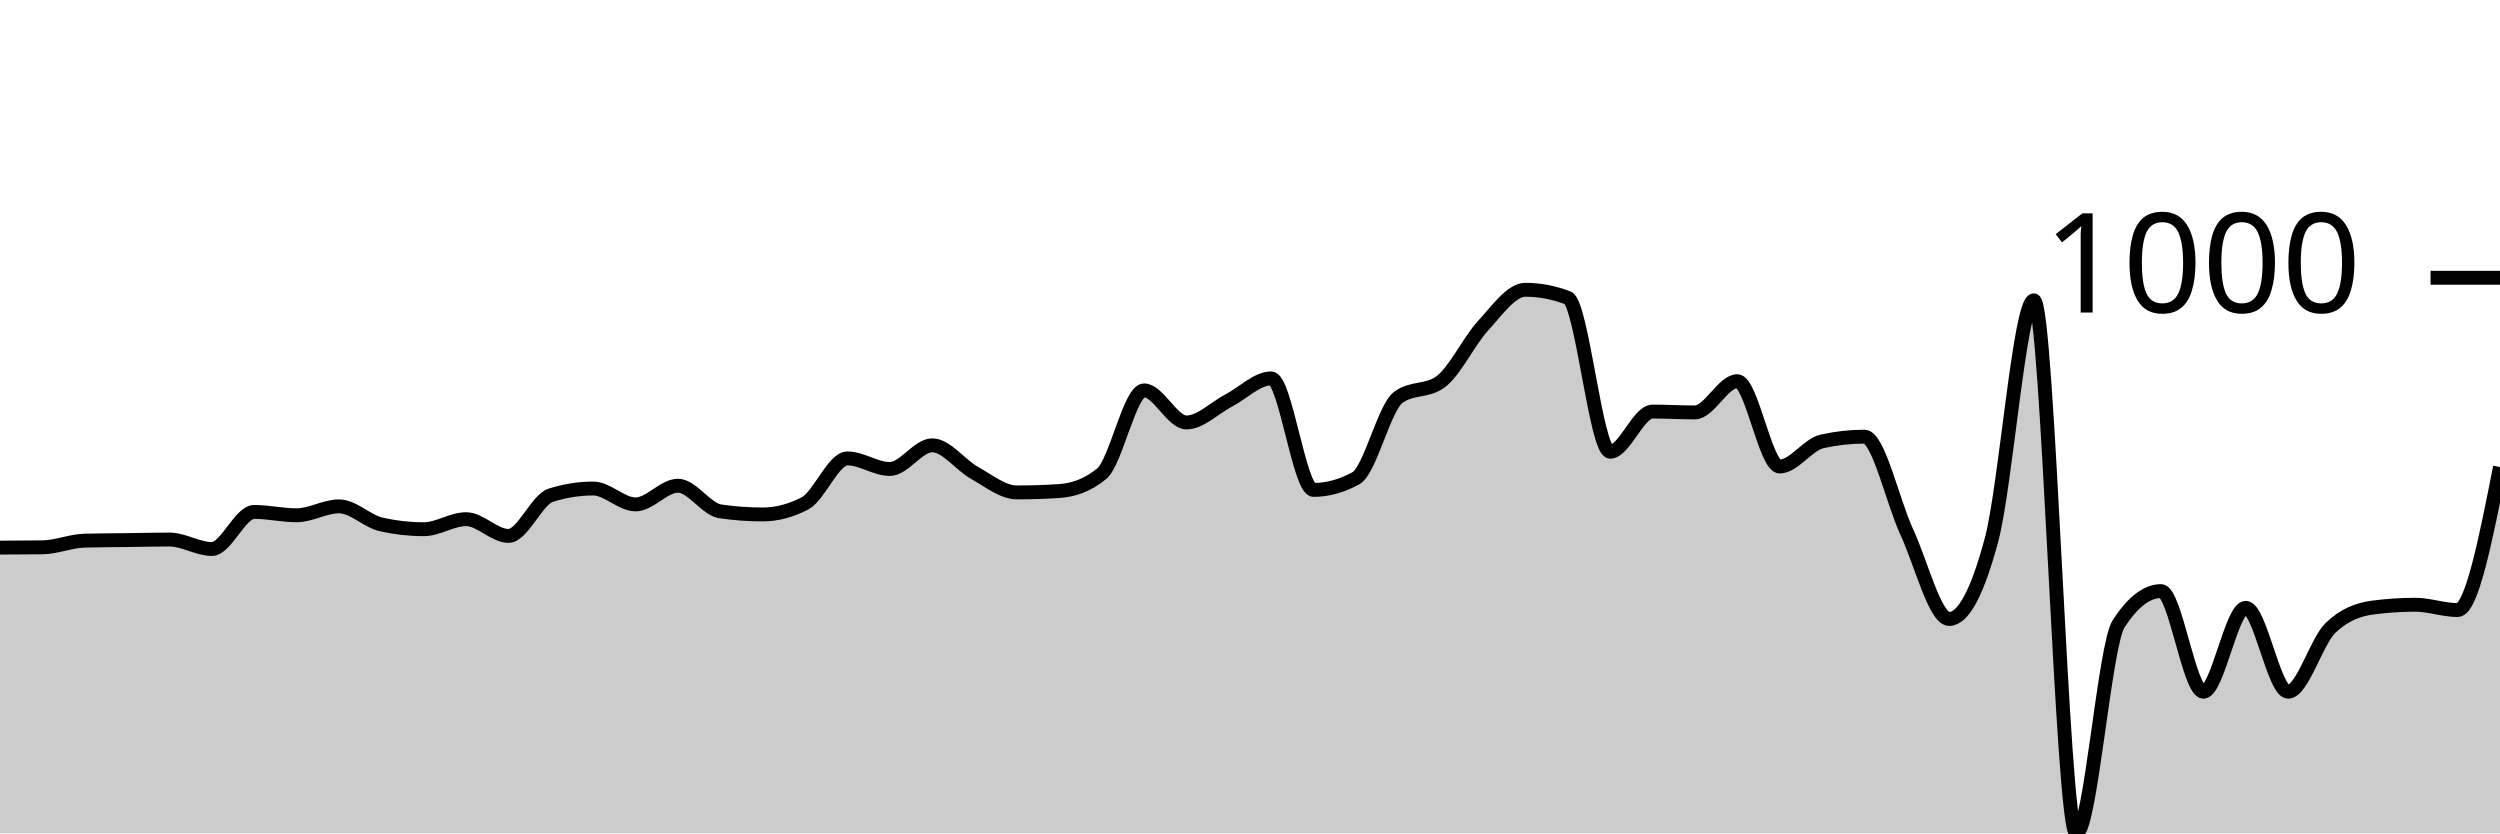
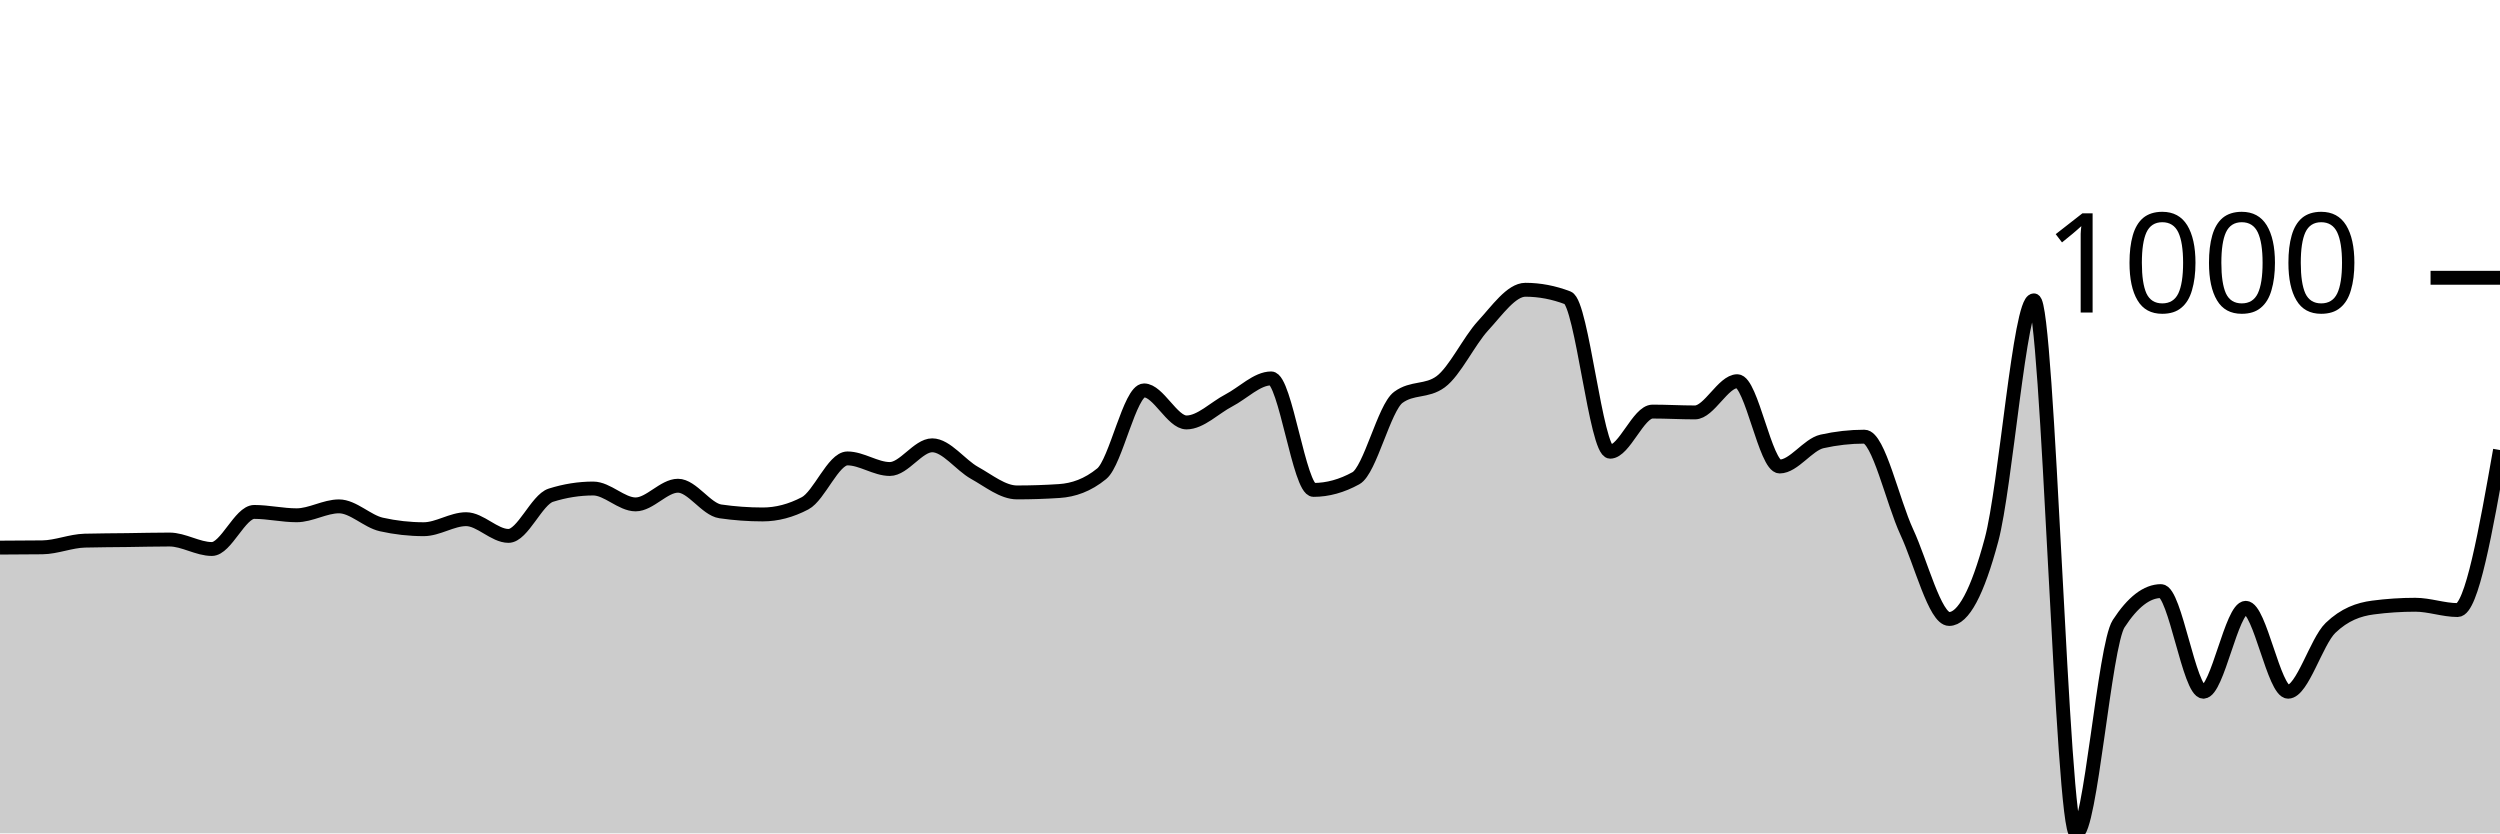
<svg xmlns="http://www.w3.org/2000/svg" viewBox="0 0 180 60">
  <g transform="translate(0,20)">
-     <path class="area" fill="rgba(0, 0, 0, 0.2)" d="M0,19.428C1.017,19.425,2.034,19.421,3.051,19.408C4.068,19.395,5.085,18.953,6.102,18.926C7.119,18.899,8.136,18.899,9.153,18.886C10.169,18.873,11.186,18.846,12.203,18.846C13.22,18.846,14.237,19.528,15.254,19.528C16.271,19.528,17.288,16.859,18.305,16.859C19.322,16.859,20.339,17.1,21.356,17.1C22.373,17.1,23.39,16.458,24.407,16.458C25.424,16.458,26.441,17.535,27.458,17.762C28.475,17.99,29.492,18.103,30.508,18.103C31.525,18.103,32.542,17.381,33.559,17.381C34.576,17.381,35.593,18.585,36.61,18.585C37.627,18.585,38.644,15.976,39.661,15.655C40.678,15.334,41.695,15.173,42.712,15.173C43.729,15.173,44.746,16.317,45.763,16.317C46.78,16.317,47.797,14.972,48.814,14.972C49.831,14.972,50.847,16.672,51.864,16.819C52.881,16.966,53.898,17.04,54.915,17.04C55.932,17.04,56.949,16.772,57.966,16.237C58.983,15.702,60,13.006,61.017,13.006C62.034,13.006,63.051,13.768,64.068,13.768C65.085,13.768,66.102,12.062,67.119,12.062C68.136,12.062,69.153,13.484,70.169,14.049C71.186,14.614,72.203,15.454,73.22,15.454C74.237,15.454,75.254,15.421,76.271,15.354C77.288,15.287,78.305,14.939,79.322,14.109C80.339,13.28,81.356,8.108,82.373,8.108C83.39,8.108,84.407,10.416,85.424,10.416C86.441,10.416,87.458,9.359,88.475,8.831C89.492,8.302,90.508,7.245,91.525,7.245C92.542,7.245,93.559,15.273,94.576,15.273C95.593,15.273,96.61,14.992,97.627,14.431C98.644,13.869,99.661,9.359,100.678,8.61C101.695,7.861,102.712,8.235,103.729,7.486C104.746,6.737,105.763,4.556,106.78,3.452C107.797,2.348,108.814,0.863,109.831,0.863C110.847,0.863,111.864,1.057,112.881,1.445C113.898,1.833,114.915,12.524,115.932,12.524C116.949,12.524,117.966,9.634,118.983,9.634C120,9.634,121.017,9.694,122.034,9.694C123.051,9.694,124.068,7.446,125.085,7.446C126.102,7.446,127.119,13.588,128.136,13.588C129.153,13.588,130.169,12.009,131.186,11.781C132.203,11.554,133.22,11.44,134.237,11.44C135.254,11.44,136.271,16.116,137.288,18.304C138.305,20.492,139.322,24.566,140.339,24.566C141.356,24.566,142.373,22.666,143.39,18.866C144.407,15.066,145.424,1.626,146.441,1.626C147.458,1.626,148.475,40,149.492,40C150.508,40,151.525,26.473,152.542,24.907C153.559,23.342,154.576,22.559,155.593,22.559C156.61,22.559,157.627,29.804,158.644,29.804C159.661,29.804,160.678,23.763,161.695,23.763C162.712,23.763,163.729,29.804,164.746,29.804C165.763,29.804,166.78,26.185,167.797,25.208C168.814,24.231,169.831,23.877,170.847,23.743C171.864,23.609,172.881,23.542,173.898,23.542C174.915,23.542,175.932,23.924,176.949,23.924C177.966,23.924,178.983,18.776,180,13.628L180,40C178.983,40,177.966,40,176.949,40C175.932,40,174.915,40,173.898,40C172.881,40,171.864,40,170.847,40C169.831,40,168.814,40,167.797,40C166.78,40,165.763,40,164.746,40C163.729,40,162.712,40,161.695,40C160.678,40,159.661,40,158.644,40C157.627,40,156.61,40,155.593,40C154.576,40,153.559,40,152.542,40C151.525,40,150.508,40,149.492,40C148.475,40,147.458,40,146.441,40C145.424,40,144.407,40,143.39,40C142.373,40,141.356,40,140.339,40C139.322,40,138.305,40,137.288,40C136.271,40,135.254,40,134.237,40C133.22,40,132.203,40,131.186,40C130.169,40,129.153,40,128.136,40C127.119,40,126.102,40,125.085,40C124.068,40,123.051,40,122.034,40C121.017,40,120,40,118.983,40C117.966,40,116.949,40,115.932,40C114.915,40,113.898,40,112.881,40C111.864,40,110.847,40,109.831,40C108.814,40,107.797,40,106.78,40C105.763,40,104.746,40,103.729,40C102.712,40,101.695,40,100.678,40C99.661,40,98.644,40,97.627,40C96.61,40,95.593,40,94.576,40C93.559,40,92.542,40,91.525,40C90.508,40,89.492,40,88.475,40C87.458,40,86.441,40,85.424,40C84.407,40,83.39,40,82.373,40C81.356,40,80.339,40,79.322,40C78.305,40,77.288,40,76.271,40C75.254,40,74.237,40,73.22,40C72.203,40,71.186,40,70.169,40C69.153,40,68.136,40,67.119,40C66.102,40,65.085,40,64.068,40C63.051,40,62.034,40,61.017,40C60,40,58.983,40,57.966,40C56.949,40,55.932,40,54.915,40C53.898,40,52.881,40,51.864,40C50.847,40,49.831,40,48.814,40C47.797,40,46.78,40,45.763,40C44.746,40,43.729,40,42.712,40C41.695,40,40.678,40,39.661,40C38.644,40,37.627,40,36.61,40C35.593,40,34.576,40,33.559,40C32.542,40,31.525,40,30.508,40C29.492,40,28.475,40,27.458,40C26.441,40,25.424,40,24.407,40C23.39,40,22.373,40,21.356,40C20.339,40,19.322,40,18.305,40C17.288,40,16.271,40,15.254,40C14.237,40,13.22,40,12.203,40C11.186,40,10.169,40,9.153,40C8.136,40,7.119,40,6.102,40C5.085,40,4.068,40,3.051,40C2.034,40,1.017,40,0,40Z" />
-     <path class="line" stroke="black" fill="none" d="M0,19.428C1.017,19.425,2.034,19.421,3.051,19.408C4.068,19.395,5.085,18.953,6.102,18.926C7.119,18.899,8.136,18.899,9.153,18.886C10.169,18.873,11.186,18.846,12.203,18.846C13.22,18.846,14.237,19.528,15.254,19.528C16.271,19.528,17.288,16.859,18.305,16.859C19.322,16.859,20.339,17.1,21.356,17.1C22.373,17.1,23.39,16.458,24.407,16.458C25.424,16.458,26.441,17.535,27.458,17.762C28.475,17.99,29.492,18.103,30.508,18.103C31.525,18.103,32.542,17.381,33.559,17.381C34.576,17.381,35.593,18.585,36.61,18.585C37.627,18.585,38.644,15.976,39.661,15.655C40.678,15.334,41.695,15.173,42.712,15.173C43.729,15.173,44.746,16.317,45.763,16.317C46.78,16.317,47.797,14.972,48.814,14.972C49.831,14.972,50.847,16.672,51.864,16.819C52.881,16.966,53.898,17.04,54.915,17.04C55.932,17.04,56.949,16.772,57.966,16.237C58.983,15.702,60,13.006,61.017,13.006C62.034,13.006,63.051,13.768,64.068,13.768C65.085,13.768,66.102,12.062,67.119,12.062C68.136,12.062,69.153,13.484,70.169,14.049C71.186,14.614,72.203,15.454,73.22,15.454C74.237,15.454,75.254,15.421,76.271,15.354C77.288,15.287,78.305,14.939,79.322,14.109C80.339,13.28,81.356,8.108,82.373,8.108C83.39,8.108,84.407,10.416,85.424,10.416C86.441,10.416,87.458,9.359,88.475,8.831C89.492,8.302,90.508,7.245,91.525,7.245C92.542,7.245,93.559,15.273,94.576,15.273C95.593,15.273,96.61,14.992,97.627,14.431C98.644,13.869,99.661,9.359,100.678,8.61C101.695,7.861,102.712,8.235,103.729,7.486C104.746,6.737,105.763,4.556,106.78,3.452C107.797,2.348,108.814,0.863,109.831,0.863C110.847,0.863,111.864,1.057,112.881,1.445C113.898,1.833,114.915,12.524,115.932,12.524C116.949,12.524,117.966,9.634,118.983,9.634C120,9.634,121.017,9.694,122.034,9.694C123.051,9.694,124.068,7.446,125.085,7.446C126.102,7.446,127.119,13.588,128.136,13.588C129.153,13.588,130.169,12.009,131.186,11.781C132.203,11.554,133.22,11.44,134.237,11.44C135.254,11.44,136.271,16.116,137.288,18.304C138.305,20.492,139.322,24.566,140.339,24.566C141.356,24.566,142.373,22.666,143.39,18.866C144.407,15.066,145.424,1.626,146.441,1.626C147.458,1.626,148.475,40,149.492,40C150.508,40,151.525,26.473,152.542,24.907C153.559,23.342,154.576,22.559,155.593,22.559C156.61,22.559,157.627,29.804,158.644,29.804C159.661,29.804,160.678,23.763,161.695,23.763C162.712,23.763,163.729,29.804,164.746,29.804C165.763,29.804,166.78,26.185,167.797,25.208C168.814,24.231,169.831,23.877,170.847,23.743C171.864,23.609,172.881,23.542,173.898,23.542C174.915,23.542,175.932,23.924,176.949,23.924C177.966,23.924,178.983,18.776,180,13.628" />
+     <path class="area" fill="rgba(0, 0, 0, 0.2)" d="M0,19.428C1.017,19.425,2.034,19.421,3.051,19.408C4.068,19.395,5.085,18.953,6.102,18.926C7.119,18.899,8.136,18.899,9.153,18.886C10.169,18.873,11.186,18.846,12.203,18.846C13.22,18.846,14.237,19.528,15.254,19.528C16.271,19.528,17.288,16.859,18.305,16.859C19.322,16.859,20.339,17.1,21.356,17.1C22.373,17.1,23.39,16.458,24.407,16.458C25.424,16.458,26.441,17.535,27.458,17.762C28.475,17.99,29.492,18.103,30.508,18.103C31.525,18.103,32.542,17.381,33.559,17.381C34.576,17.381,35.593,18.585,36.61,18.585C37.627,18.585,38.644,15.976,39.661,15.655C40.678,15.334,41.695,15.173,42.712,15.173C43.729,15.173,44.746,16.317,45.763,16.317C46.78,16.317,47.797,14.972,48.814,14.972C49.831,14.972,50.847,16.672,51.864,16.819C52.881,16.966,53.898,17.04,54.915,17.04C55.932,17.04,56.949,16.772,57.966,16.237C58.983,15.702,60,13.006,61.017,13.006C62.034,13.006,63.051,13.768,64.068,13.768C65.085,13.768,66.102,12.062,67.119,12.062C68.136,12.062,69.153,13.484,70.169,14.049C71.186,14.614,72.203,15.454,73.22,15.454C74.237,15.454,75.254,15.421,76.271,15.354C77.288,15.287,78.305,14.939,79.322,14.109C80.339,13.28,81.356,8.108,82.373,8.108C83.39,8.108,84.407,10.416,85.424,10.416C86.441,10.416,87.458,9.359,88.475,8.831C89.492,8.302,90.508,7.245,91.525,7.245C92.542,7.245,93.559,15.273,94.576,15.273C95.593,15.273,96.61,14.992,97.627,14.431C98.644,13.869,99.661,9.359,100.678,8.61C101.695,7.861,102.712,8.235,103.729,7.486C104.746,6.737,105.763,4.556,106.78,3.452C107.797,2.348,108.814,0.863,109.831,0.863C110.847,0.863,111.864,1.057,112.881,1.445C113.898,1.833,114.915,12.524,115.932,12.524C116.949,12.524,117.966,9.634,118.983,9.634C120,9.634,121.017,9.694,122.034,9.694C123.051,9.694,124.068,7.446,125.085,7.446C126.102,7.446,127.119,13.588,128.136,13.588C129.153,13.588,130.169,12.009,131.186,11.781C132.203,11.554,133.22,11.44,134.237,11.44C135.254,11.44,136.271,16.116,137.288,18.304C138.305,20.492,139.322,24.566,140.339,24.566C141.356,24.566,142.373,22.666,143.39,18.866C144.407,15.066,145.424,1.626,146.441,1.626C147.458,1.626,148.475,40,149.492,40C150.508,40,151.525,26.473,152.542,24.907C153.559,23.342,154.576,22.559,155.593,22.559C156.61,22.559,157.627,29.804,158.644,29.804C159.661,29.804,160.678,23.763,161.695,23.763C162.712,23.763,163.729,29.804,164.746,29.804C165.763,29.804,166.78,26.185,167.797,25.208C168.814,24.231,169.831,23.877,170.847,23.743C171.864,23.609,172.881,23.542,173.898,23.542C174.915,23.542,175.932,23.924,176.949,23.924C177.966,23.924,178.983,18.164,180,12.403L180,40C178.983,40,177.966,40,176.949,40C175.932,40,174.915,40,173.898,40C172.881,40,171.864,40,170.847,40C169.831,40,168.814,40,167.797,40C166.78,40,165.763,40,164.746,40C163.729,40,162.712,40,161.695,40C160.678,40,159.661,40,158.644,40C157.627,40,156.61,40,155.593,40C154.576,40,153.559,40,152.542,40C151.525,40,150.508,40,149.492,40C148.475,40,147.458,40,146.441,40C145.424,40,144.407,40,143.39,40C142.373,40,141.356,40,140.339,40C139.322,40,138.305,40,137.288,40C136.271,40,135.254,40,134.237,40C133.22,40,132.203,40,131.186,40C130.169,40,129.153,40,128.136,40C127.119,40,126.102,40,125.085,40C124.068,40,123.051,40,122.034,40C121.017,40,120,40,118.983,40C117.966,40,116.949,40,115.932,40C114.915,40,113.898,40,112.881,40C111.864,40,110.847,40,109.831,40C108.814,40,107.797,40,106.78,40C105.763,40,104.746,40,103.729,40C102.712,40,101.695,40,100.678,40C99.661,40,98.644,40,97.627,40C96.61,40,95.593,40,94.576,40C93.559,40,92.542,40,91.525,40C90.508,40,89.492,40,88.475,40C87.458,40,86.441,40,85.424,40C84.407,40,83.39,40,82.373,40C81.356,40,80.339,40,79.322,40C78.305,40,77.288,40,76.271,40C75.254,40,74.237,40,73.22,40C72.203,40,71.186,40,70.169,40C69.153,40,68.136,40,67.119,40C66.102,40,65.085,40,64.068,40C63.051,40,62.034,40,61.017,40C60,40,58.983,40,57.966,40C56.949,40,55.932,40,54.915,40C53.898,40,52.881,40,51.864,40C50.847,40,49.831,40,48.814,40C47.797,40,46.78,40,45.763,40C44.746,40,43.729,40,42.712,40C41.695,40,40.678,40,39.661,40C38.644,40,37.627,40,36.61,40C35.593,40,34.576,40,33.559,40C32.542,40,31.525,40,30.508,40C29.492,40,28.475,40,27.458,40C26.441,40,25.424,40,24.407,40C23.39,40,22.373,40,21.356,40C20.339,40,19.322,40,18.305,40C17.288,40,16.271,40,15.254,40C14.237,40,13.22,40,12.203,40C11.186,40,10.169,40,9.153,40C8.136,40,7.119,40,6.102,40C5.085,40,4.068,40,3.051,40C2.034,40,1.017,40,0,40Z" />
+     <path class="line" stroke="black" fill="none" d="M0,19.428C1.017,19.425,2.034,19.421,3.051,19.408C4.068,19.395,5.085,18.953,6.102,18.926C7.119,18.899,8.136,18.899,9.153,18.886C10.169,18.873,11.186,18.846,12.203,18.846C13.22,18.846,14.237,19.528,15.254,19.528C16.271,19.528,17.288,16.859,18.305,16.859C19.322,16.859,20.339,17.1,21.356,17.1C22.373,17.1,23.39,16.458,24.407,16.458C25.424,16.458,26.441,17.535,27.458,17.762C28.475,17.99,29.492,18.103,30.508,18.103C31.525,18.103,32.542,17.381,33.559,17.381C34.576,17.381,35.593,18.585,36.61,18.585C37.627,18.585,38.644,15.976,39.661,15.655C40.678,15.334,41.695,15.173,42.712,15.173C43.729,15.173,44.746,16.317,45.763,16.317C46.78,16.317,47.797,14.972,48.814,14.972C49.831,14.972,50.847,16.672,51.864,16.819C52.881,16.966,53.898,17.04,54.915,17.04C55.932,17.04,56.949,16.772,57.966,16.237C58.983,15.702,60,13.006,61.017,13.006C62.034,13.006,63.051,13.768,64.068,13.768C65.085,13.768,66.102,12.062,67.119,12.062C68.136,12.062,69.153,13.484,70.169,14.049C71.186,14.614,72.203,15.454,73.22,15.454C74.237,15.454,75.254,15.421,76.271,15.354C77.288,15.287,78.305,14.939,79.322,14.109C80.339,13.28,81.356,8.108,82.373,8.108C83.39,8.108,84.407,10.416,85.424,10.416C86.441,10.416,87.458,9.359,88.475,8.831C89.492,8.302,90.508,7.245,91.525,7.245C92.542,7.245,93.559,15.273,94.576,15.273C95.593,15.273,96.61,14.992,97.627,14.431C98.644,13.869,99.661,9.359,100.678,8.61C101.695,7.861,102.712,8.235,103.729,7.486C104.746,6.737,105.763,4.556,106.78,3.452C107.797,2.348,108.814,0.863,109.831,0.863C110.847,0.863,111.864,1.057,112.881,1.445C113.898,1.833,114.915,12.524,115.932,12.524C116.949,12.524,117.966,9.634,118.983,9.634C120,9.634,121.017,9.694,122.034,9.694C123.051,9.694,124.068,7.446,125.085,7.446C126.102,7.446,127.119,13.588,128.136,13.588C129.153,13.588,130.169,12.009,131.186,11.781C132.203,11.554,133.22,11.44,134.237,11.44C135.254,11.44,136.271,16.116,137.288,18.304C138.305,20.492,139.322,24.566,140.339,24.566C141.356,24.566,142.373,22.666,143.39,18.866C144.407,15.066,145.424,1.626,146.441,1.626C147.458,1.626,148.475,40,149.492,40C150.508,40,151.525,26.473,152.542,24.907C153.559,23.342,154.576,22.559,155.593,22.559C156.61,22.559,157.627,29.804,158.644,29.804C159.661,29.804,160.678,23.763,161.695,23.763C162.712,23.763,163.729,29.804,164.746,29.804C165.763,29.804,166.78,26.185,167.797,25.208C168.814,24.231,169.831,23.877,170.847,23.743C171.864,23.609,172.881,23.542,173.898,23.542C174.915,23.542,175.932,23.924,176.949,23.924C177.966,23.924,178.983,18.164,180,12.403" />
    <path class="axis-ceiling" stroke-width="1" stroke="black" fill="none" d="M175,0L180,0" />
    <text class="axis-ceiling-label" font-family="sans-serif" text-anchor="end" font-size="10px" x="170" y="2.5">1000</text>
  </g>
</svg>
